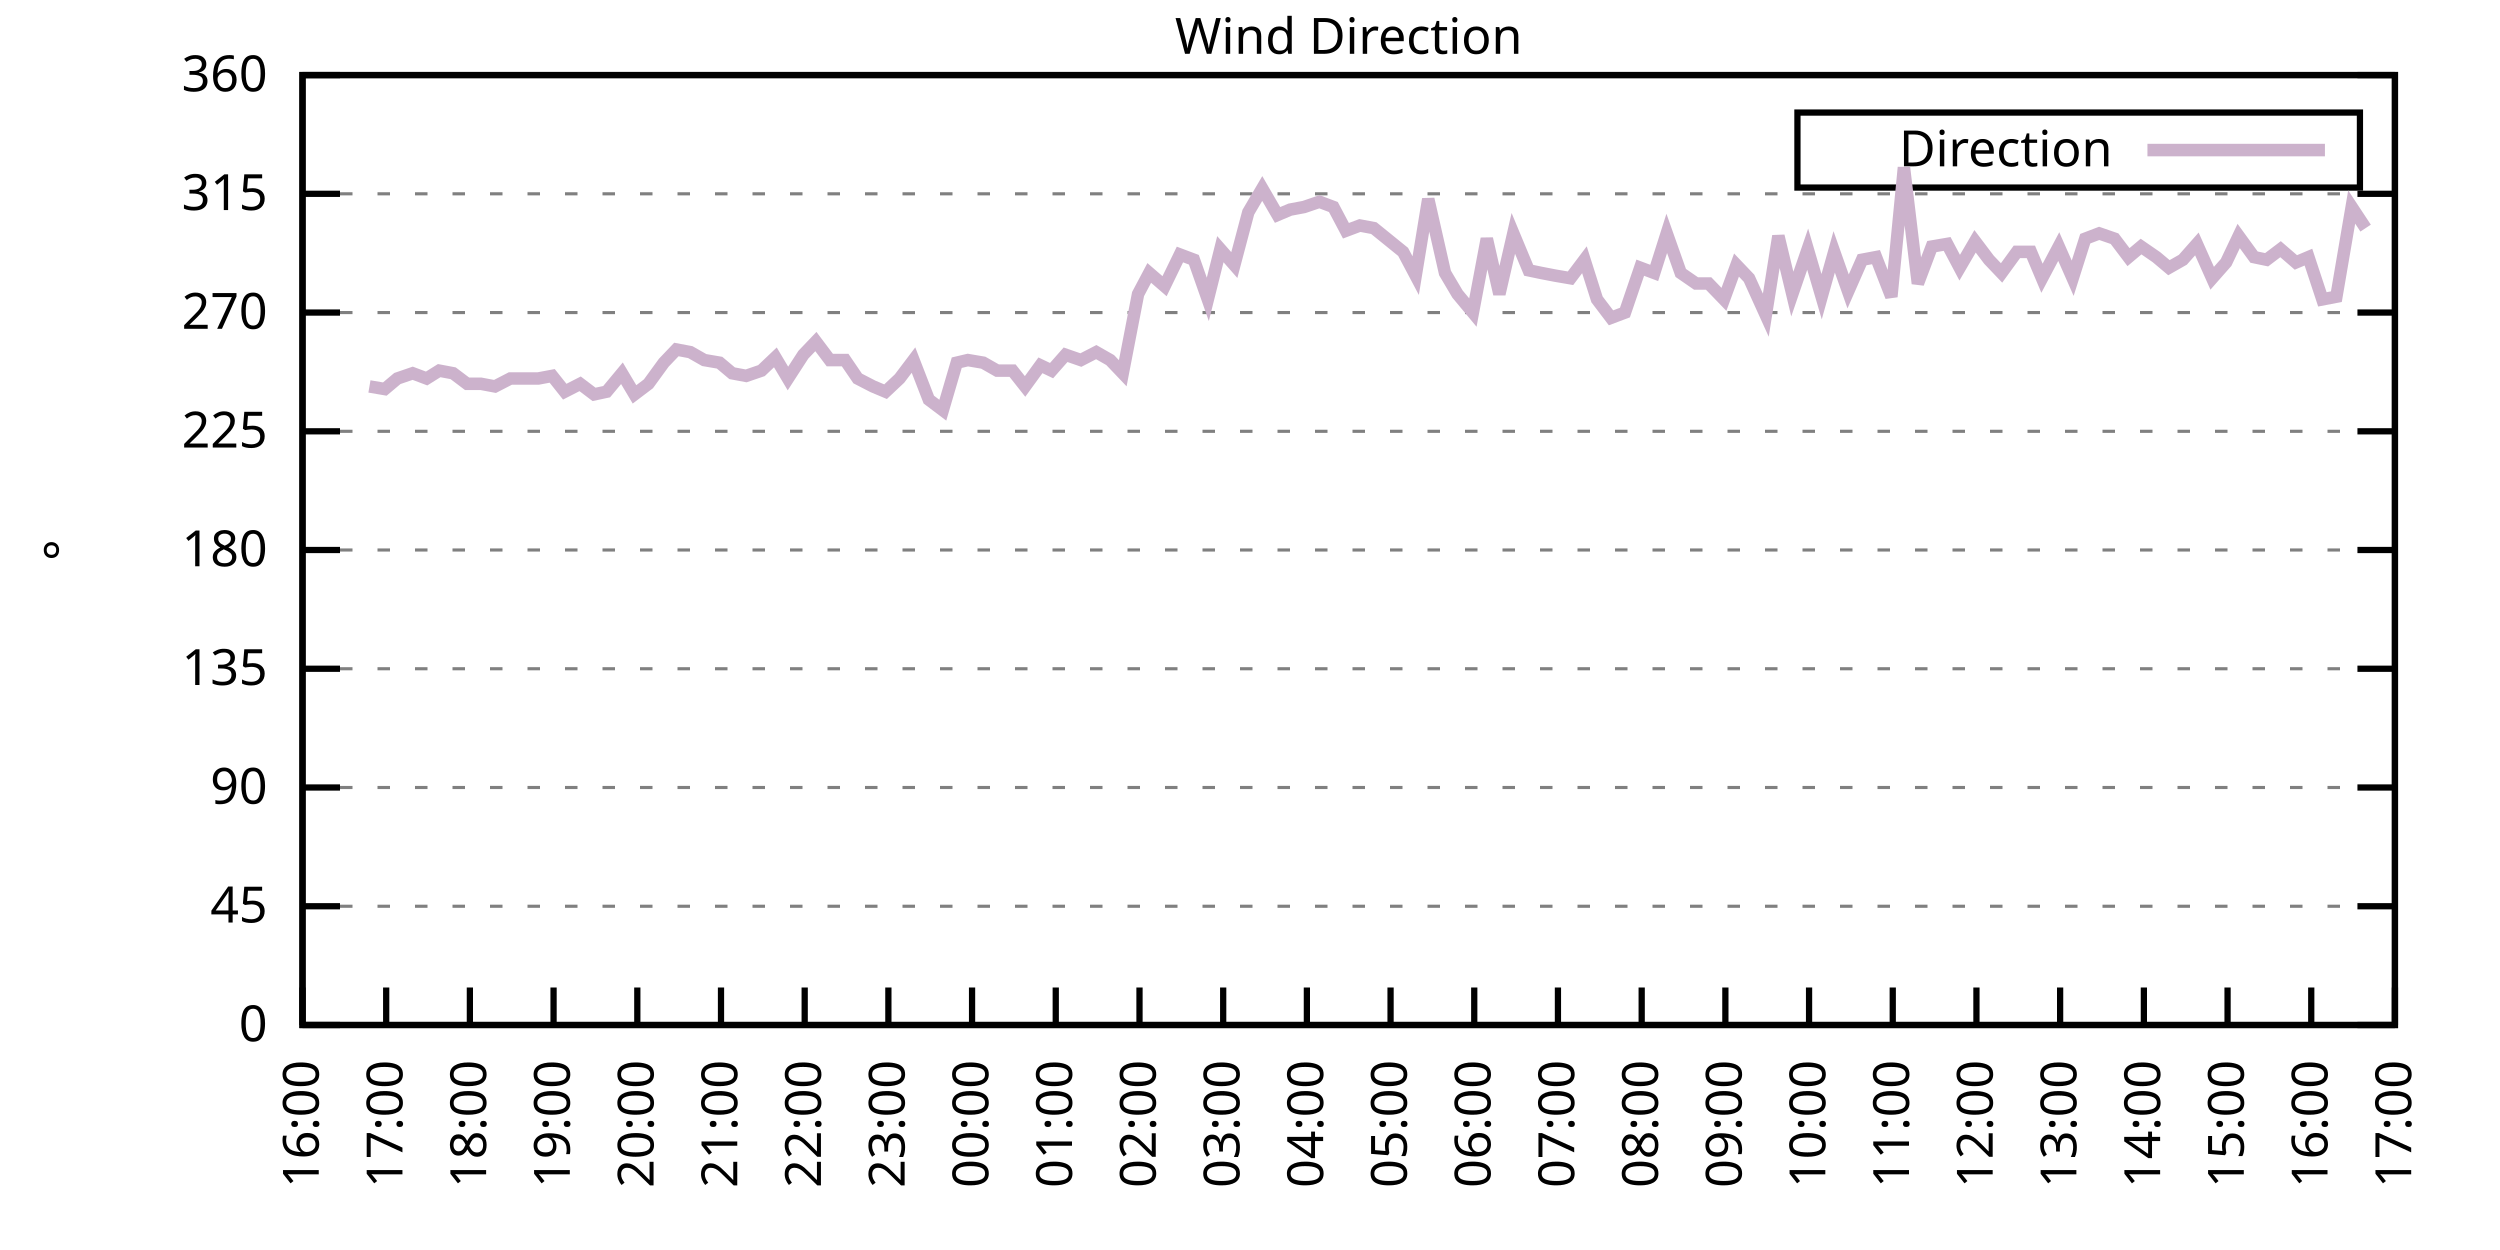
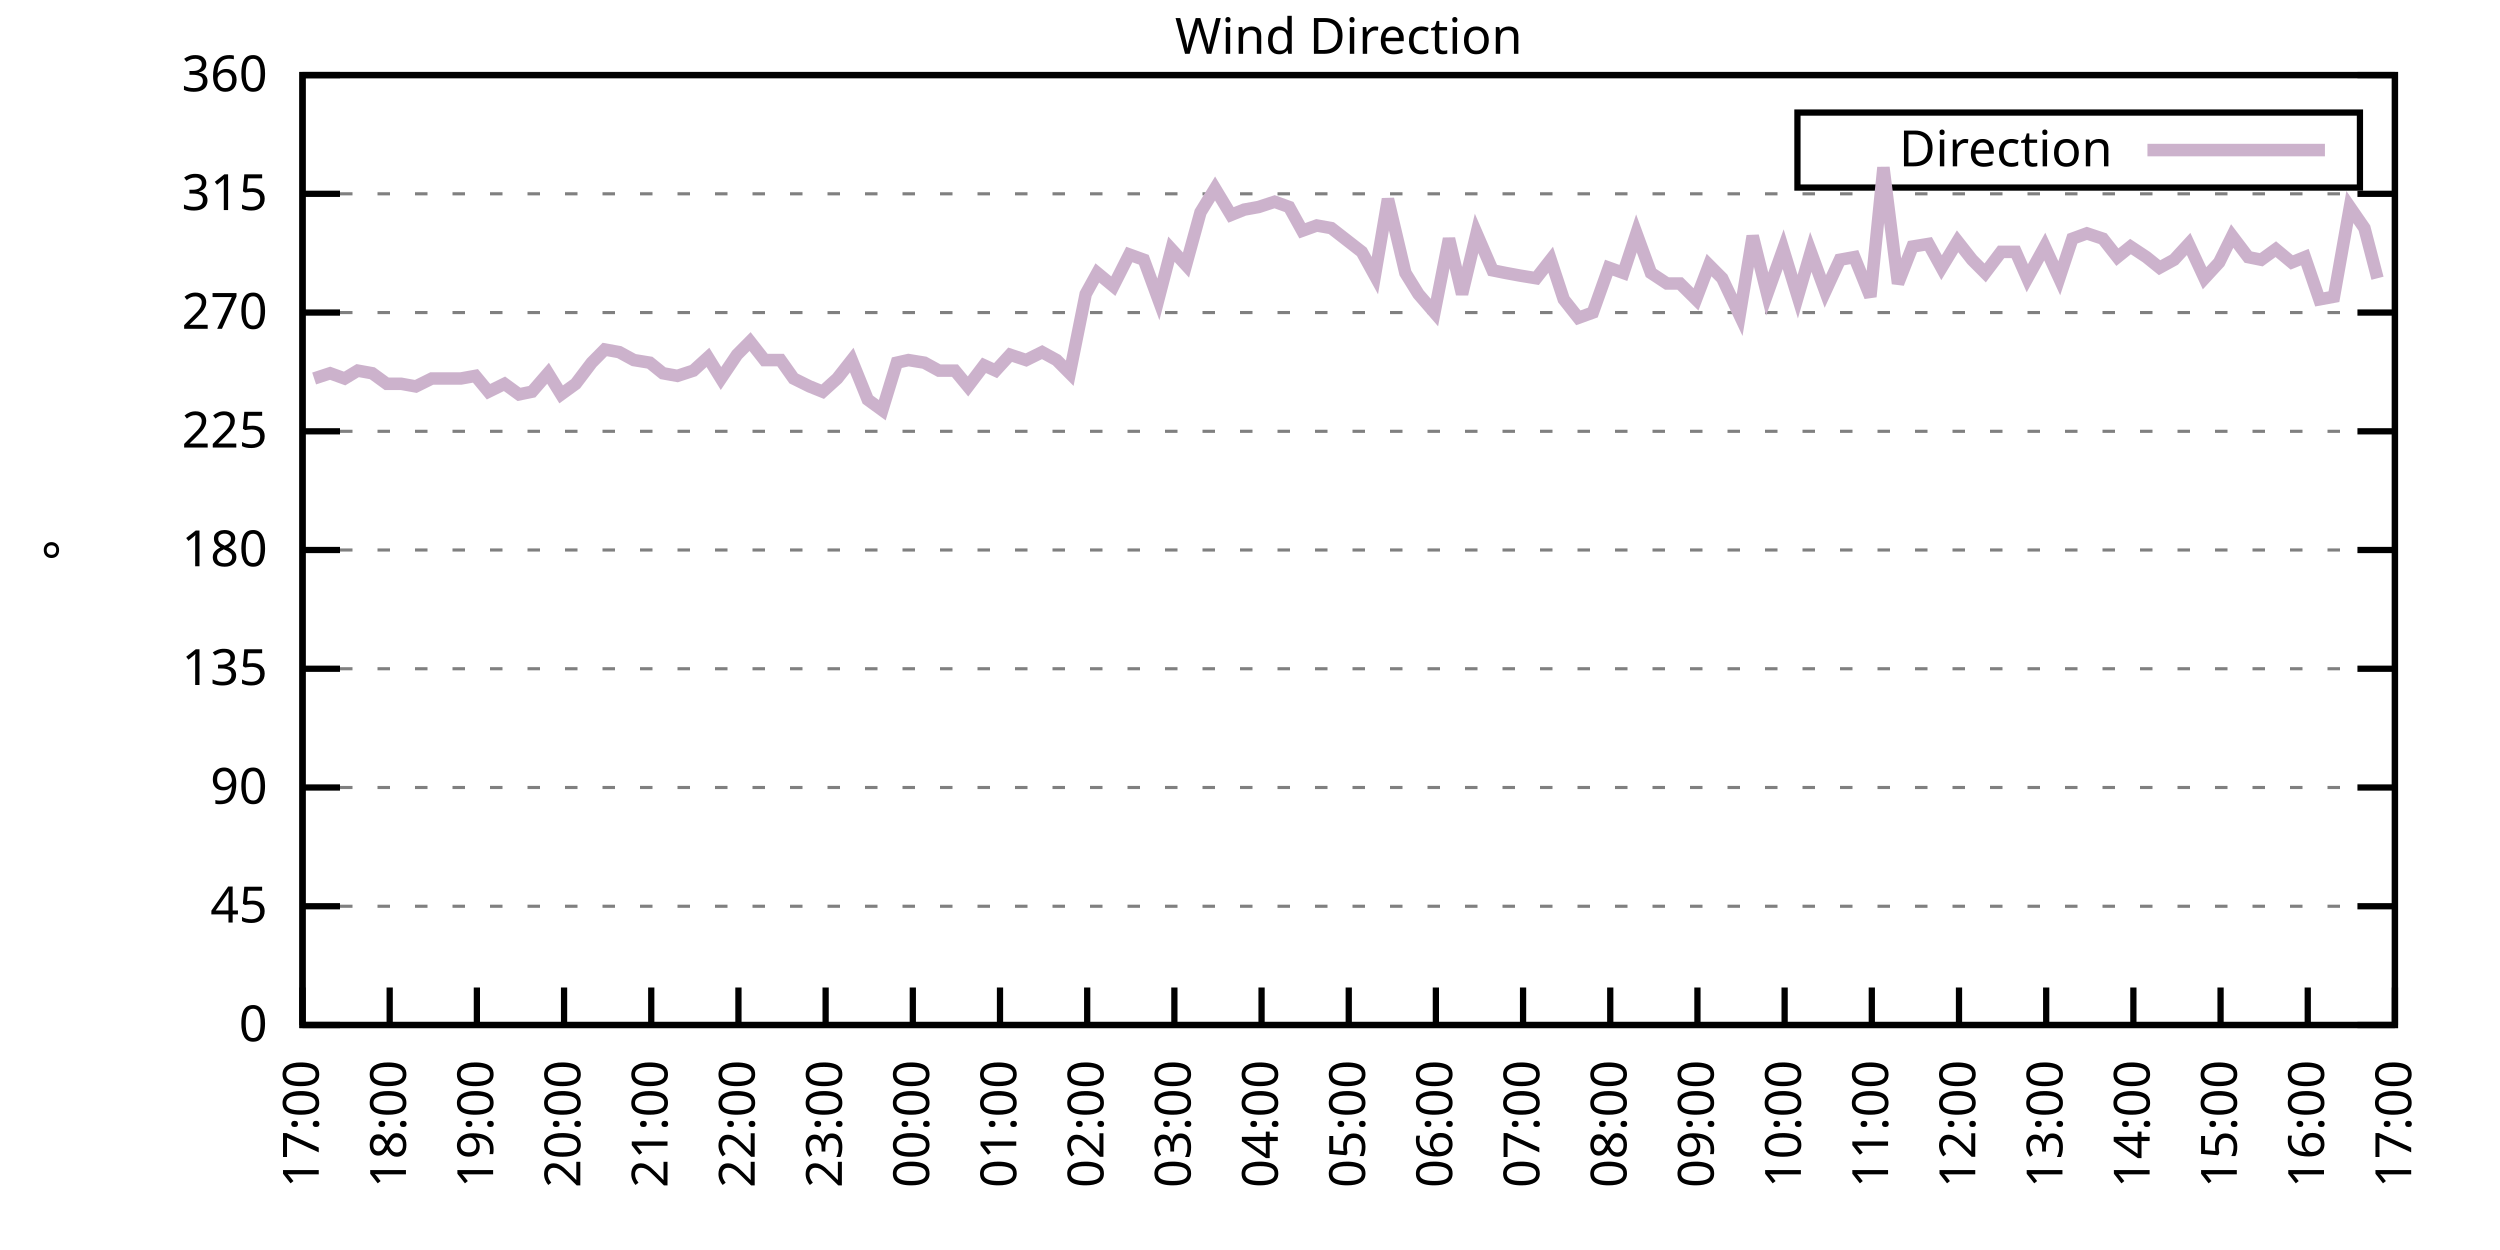
<svg xmlns="http://www.w3.org/2000/svg" xmlns:xlink="http://www.w3.org/1999/xlink" width="400" height="200" viewBox="0 0 400 200">
  <g id="gnuplot_canvas">
    <rect x="0" y="0" width="400" height="200" fill="none" />
    <defs>
      <circle id="gpDot" r="0.5" stroke-width="0.5" stroke="currentColor" />
      <path id="gpPt0" stroke-width="0.333" stroke="currentColor" d="M-1,0 h2 M0,-1 v2" />
      <path id="gpPt1" stroke-width="0.333" stroke="currentColor" d="M-1,-1 L1,1 M1,-1 L-1,1" />
      <path id="gpPt2" stroke-width="0.333" stroke="currentColor" d="M-1,0 L1,0 M0,-1 L0,1 M-1,-1 L1,1 M-1,1 L1,-1" />
      <rect id="gpPt3" stroke-width="0.333" stroke="currentColor" x="-1" y="-1" width="2" height="2" />
      <rect id="gpPt4" stroke-width="0.333" stroke="currentColor" fill="currentColor" x="-1" y="-1" width="2" height="2" />
      <circle id="gpPt5" stroke-width="0.333" stroke="currentColor" cx="0" cy="0" r="1" />
      <use xlink:href="#gpPt5" id="gpPt6" fill="currentColor" stroke="none" />
      <path id="gpPt7" stroke-width="0.333" stroke="currentColor" d="M0,-1.33 L-1.33,0.67 L1.33,0.67 z" />
      <use xlink:href="#gpPt7" id="gpPt8" fill="currentColor" stroke="none" />
      <use xlink:href="#gpPt7" id="gpPt9" stroke="currentColor" transform="rotate(180)" />
      <use xlink:href="#gpPt9" id="gpPt10" fill="currentColor" stroke="none" />
      <use xlink:href="#gpPt3" id="gpPt11" stroke="currentColor" transform="rotate(45)" />
      <use xlink:href="#gpPt11" id="gpPt12" fill="currentColor" stroke="none" />
      <path id="gpPt13" stroke-width="0.333" stroke="currentColor" d="M0,1.330 L1.265,0.411 L0.782,-1.067 L-0.782,-1.076 L-1.265,0.411 z" />
      <use xlink:href="#gpPt13" id="gpPt14" fill="currentColor" stroke="none" />
      <filter id="textbox" filterUnits="objectBoundingBox" x="0" y="0" height="1" width="1">
        <feFlood flood-color="white" flood-opacity="1" result="bgnd" />
        <feComposite in="SourceGraphic" in2="bgnd" operator="atop" />
      </filter>
      <filter id="greybox" filterUnits="objectBoundingBox" x="0" y="0" height="1" width="1">
        <feFlood flood-color="lightgrey" flood-opacity="1" result="grey" />
        <feComposite in="SourceGraphic" in2="grey" operator="atop" />
      </filter>
    </defs>
    <g fill="none" color="white" stroke="currentColor" stroke-width="1.00" stroke-linecap="butt" stroke-linejoin="miter">
</g>
    <g fill="none" color="black" stroke="currentColor" stroke-width="1.00" stroke-linecap="butt" stroke-linejoin="miter">
      <g stroke="none" shape-rendering="crispEdges">
        <polygon fill="rgb(255, 255, 255)" points="48.40,164.00 383.18,164.00 383.18,12.02 48.40,12.02 " />
      </g>
    </g>
    <g fill="none" color="black" stroke="currentColor" stroke-width="1.00" stroke-linecap="butt" stroke-linejoin="miter">
</g>
    <g fill="none" color="black" stroke="black" stroke-width="0.50" stroke-linecap="butt" stroke-linejoin="miter">
</g>
    <g fill="none" color="gray" stroke="currentColor" stroke-width="0.50" stroke-linecap="butt" stroke-linejoin="miter">
      <path stroke="gray" stroke-dasharray="2,4" class="gridline" d="M48.40,164.00 L383.19,164.00  " />
    </g>
    <g fill="none" color="gray" stroke="gray" stroke-width="1.00" stroke-linecap="butt" stroke-linejoin="miter">
</g>
    <g fill="none" color="black" stroke="currentColor" stroke-width="1.00" stroke-linecap="butt" stroke-linejoin="miter">
      <path stroke="black" d="M48.40,164.00 L54.40,164.00 M383.19,164.00 L377.19,164.00  " />
      <g transform="translate(42.80,166.60)" stroke="none" fill="black" font-family="Sans" font-size="8.00" text-anchor="end">
        <text>
          <tspan font-family="Sans"> 0</tspan>
        </text>
      </g>
    </g>
    <g fill="none" color="black" stroke="currentColor" stroke-width="1.00" stroke-linecap="butt" stroke-linejoin="miter">
</g>
    <g fill="none" color="black" stroke="black" stroke-width="0.50" stroke-linecap="butt" stroke-linejoin="miter">
</g>
    <g fill="none" color="gray" stroke="currentColor" stroke-width="0.50" stroke-linecap="butt" stroke-linejoin="miter">
      <path stroke="gray" stroke-dasharray="2,4" class="gridline" d="M48.40,145.00 L383.19,145.00  " />
    </g>
    <g fill="none" color="gray" stroke="gray" stroke-width="1.00" stroke-linecap="butt" stroke-linejoin="miter">
</g>
    <g fill="none" color="black" stroke="currentColor" stroke-width="1.00" stroke-linecap="butt" stroke-linejoin="miter">
      <path stroke="black" d="M48.40,145.00 L54.40,145.00 M383.19,145.00 L377.19,145.00  " />
      <g transform="translate(42.80,147.60)" stroke="none" fill="black" font-family="Sans" font-size="8.00" text-anchor="end">
        <text>
          <tspan font-family="Sans"> 45</tspan>
        </text>
      </g>
    </g>
    <g fill="none" color="black" stroke="currentColor" stroke-width="1.00" stroke-linecap="butt" stroke-linejoin="miter">
</g>
    <g fill="none" color="black" stroke="black" stroke-width="0.50" stroke-linecap="butt" stroke-linejoin="miter">
</g>
    <g fill="none" color="gray" stroke="currentColor" stroke-width="0.50" stroke-linecap="butt" stroke-linejoin="miter">
      <path stroke="gray" stroke-dasharray="2,4" class="gridline" d="M48.40,126.00 L383.19,126.00  " />
    </g>
    <g fill="none" color="gray" stroke="gray" stroke-width="1.00" stroke-linecap="butt" stroke-linejoin="miter">
</g>
    <g fill="none" color="black" stroke="currentColor" stroke-width="1.00" stroke-linecap="butt" stroke-linejoin="miter">
      <path stroke="black" d="M48.40,126.00 L54.40,126.00 M383.19,126.00 L377.19,126.00  " />
      <g transform="translate(42.80,128.60)" stroke="none" fill="black" font-family="Sans" font-size="8.00" text-anchor="end">
        <text>
          <tspan font-family="Sans"> 90</tspan>
        </text>
      </g>
    </g>
    <g fill="none" color="black" stroke="currentColor" stroke-width="1.00" stroke-linecap="butt" stroke-linejoin="miter">
</g>
    <g fill="none" color="black" stroke="black" stroke-width="0.50" stroke-linecap="butt" stroke-linejoin="miter">
</g>
    <g fill="none" color="gray" stroke="currentColor" stroke-width="0.50" stroke-linecap="butt" stroke-linejoin="miter">
      <path stroke="gray" stroke-dasharray="2,4" class="gridline" d="M48.40,107.00 L383.19,107.00  " />
    </g>
    <g fill="none" color="gray" stroke="gray" stroke-width="1.00" stroke-linecap="butt" stroke-linejoin="miter">
</g>
    <g fill="none" color="black" stroke="currentColor" stroke-width="1.00" stroke-linecap="butt" stroke-linejoin="miter">
      <path stroke="black" d="M48.40,107.00 L54.40,107.00 M383.19,107.00 L377.19,107.00  " />
      <g transform="translate(42.80,109.60)" stroke="none" fill="black" font-family="Sans" font-size="8.00" text-anchor="end">
        <text>
          <tspan font-family="Sans"> 135</tspan>
        </text>
      </g>
    </g>
    <g fill="none" color="black" stroke="currentColor" stroke-width="1.00" stroke-linecap="butt" stroke-linejoin="miter">
</g>
    <g fill="none" color="black" stroke="black" stroke-width="0.50" stroke-linecap="butt" stroke-linejoin="miter">
</g>
    <g fill="none" color="gray" stroke="currentColor" stroke-width="0.50" stroke-linecap="butt" stroke-linejoin="miter">
      <path stroke="gray" stroke-dasharray="2,4" class="gridline" d="M48.40,88.00 L383.19,88.00  " />
    </g>
    <g fill="none" color="gray" stroke="gray" stroke-width="1.00" stroke-linecap="butt" stroke-linejoin="miter">
</g>
    <g fill="none" color="black" stroke="currentColor" stroke-width="1.00" stroke-linecap="butt" stroke-linejoin="miter">
      <path stroke="black" d="M48.40,88.00 L54.40,88.00 M383.19,88.00 L377.19,88.00  " />
      <g transform="translate(42.80,90.60)" stroke="none" fill="black" font-family="Sans" font-size="8.00" text-anchor="end">
        <text>
          <tspan font-family="Sans"> 180</tspan>
        </text>
      </g>
    </g>
    <g fill="none" color="black" stroke="currentColor" stroke-width="1.00" stroke-linecap="butt" stroke-linejoin="miter">
</g>
    <g fill="none" color="black" stroke="black" stroke-width="0.50" stroke-linecap="butt" stroke-linejoin="miter">
</g>
    <g fill="none" color="gray" stroke="currentColor" stroke-width="0.50" stroke-linecap="butt" stroke-linejoin="miter">
      <path stroke="gray" stroke-dasharray="2,4" class="gridline" d="M48.40,69.01 L383.19,69.01  " />
    </g>
    <g fill="none" color="gray" stroke="gray" stroke-width="1.00" stroke-linecap="butt" stroke-linejoin="miter">
</g>
    <g fill="none" color="black" stroke="currentColor" stroke-width="1.00" stroke-linecap="butt" stroke-linejoin="miter">
      <path stroke="black" d="M48.40,69.01 L54.40,69.01 M383.19,69.01 L377.19,69.01  " />
      <g transform="translate(42.80,71.61)" stroke="none" fill="black" font-family="Sans" font-size="8.00" text-anchor="end">
        <text>
          <tspan font-family="Sans"> 225</tspan>
        </text>
      </g>
    </g>
    <g fill="none" color="black" stroke="currentColor" stroke-width="1.00" stroke-linecap="butt" stroke-linejoin="miter">
</g>
    <g fill="none" color="black" stroke="black" stroke-width="0.50" stroke-linecap="butt" stroke-linejoin="miter">
</g>
    <g fill="none" color="gray" stroke="currentColor" stroke-width="0.50" stroke-linecap="butt" stroke-linejoin="miter">
      <path stroke="gray" stroke-dasharray="2,4" class="gridline" d="M48.40,50.01 L383.19,50.01  " />
    </g>
    <g fill="none" color="gray" stroke="gray" stroke-width="1.00" stroke-linecap="butt" stroke-linejoin="miter">
</g>
    <g fill="none" color="black" stroke="currentColor" stroke-width="1.00" stroke-linecap="butt" stroke-linejoin="miter">
      <path stroke="black" d="M48.40,50.01 L54.40,50.01 M383.19,50.01 L377.19,50.01  " />
      <g transform="translate(42.80,52.61)" stroke="none" fill="black" font-family="Sans" font-size="8.00" text-anchor="end">
        <text>
          <tspan font-family="Sans"> 270</tspan>
        </text>
      </g>
    </g>
    <g fill="none" color="black" stroke="currentColor" stroke-width="1.00" stroke-linecap="butt" stroke-linejoin="miter">
</g>
    <g fill="none" color="black" stroke="black" stroke-width="0.50" stroke-linecap="butt" stroke-linejoin="miter">
</g>
    <g fill="none" color="gray" stroke="currentColor" stroke-width="0.50" stroke-linecap="butt" stroke-linejoin="miter">
      <path stroke="gray" stroke-dasharray="2,4" class="gridline" d="M48.40,31.01 L383.19,31.01  " />
    </g>
    <g fill="none" color="gray" stroke="gray" stroke-width="1.00" stroke-linecap="butt" stroke-linejoin="miter">
</g>
    <g fill="none" color="black" stroke="currentColor" stroke-width="1.00" stroke-linecap="butt" stroke-linejoin="miter">
      <path stroke="black" d="M48.40,31.01 L54.40,31.01 M383.19,31.01 L377.19,31.01  " />
      <g transform="translate(42.80,33.61)" stroke="none" fill="black" font-family="Sans" font-size="8.00" text-anchor="end">
        <text>
          <tspan font-family="Sans"> 315</tspan>
        </text>
      </g>
    </g>
    <g fill="none" color="black" stroke="currentColor" stroke-width="1.00" stroke-linecap="butt" stroke-linejoin="miter">
</g>
    <g fill="none" color="black" stroke="black" stroke-width="0.50" stroke-linecap="butt" stroke-linejoin="miter">
</g>
    <g fill="none" color="gray" stroke="currentColor" stroke-width="0.50" stroke-linecap="butt" stroke-linejoin="miter">
      <path stroke="gray" stroke-dasharray="2,4" class="gridline" d="M48.40,12.01 L383.19,12.01  " />
    </g>
    <g fill="none" color="gray" stroke="gray" stroke-width="1.00" stroke-linecap="butt" stroke-linejoin="miter">
</g>
    <g fill="none" color="black" stroke="currentColor" stroke-width="1.00" stroke-linecap="butt" stroke-linejoin="miter">
      <path stroke="black" d="M48.40,12.01 L54.40,12.01 M383.19,12.01 L377.19,12.01  " />
      <g transform="translate(42.80,14.61)" stroke="none" fill="black" font-family="Sans" font-size="8.00" text-anchor="end">
        <text>
          <tspan font-family="Sans"> 360</tspan>
        </text>
      </g>
    </g>
    <g fill="none" color="black" stroke="currentColor" stroke-width="1.00" stroke-linecap="butt" stroke-linejoin="miter">
      <path stroke="black" d="M48.40,164.00 L48.40,158.00  " />
      <g transform="translate(51.00,169.60) rotate(270.00)" stroke="none" fill="black" font-family="Sans" font-size="8.00" text-anchor="end">
        <text>
-           <tspan font-family="Sans">16:00</tspan>
-         </text>
-       </g>
-     </g>
-     <g fill="none" color="black" stroke="currentColor" stroke-width="1.00" stroke-linecap="butt" stroke-linejoin="miter">
-       <path stroke="black" d="M61.79,164.00 L61.79,158.00  " />
-       <g transform="translate(64.39,169.60) rotate(270.00)" stroke="none" fill="black" font-family="Sans" font-size="8.00" text-anchor="end">
-         <text>
          <tspan font-family="Sans">17:00</tspan>
        </text>
      </g>
    </g>
    <g fill="none" color="black" stroke="currentColor" stroke-width="1.00" stroke-linecap="butt" stroke-linejoin="miter">
-       <path stroke="black" d="M75.18,164.00 L75.18,158.00  " />
-       <g transform="translate(77.78,169.60) rotate(270.00)" stroke="none" fill="black" font-family="Sans" font-size="8.00" text-anchor="end">
+       <path stroke="black" d="M62.35,164.00 L62.35,158.00  " />
+       <g transform="translate(64.95,169.60) rotate(270.00)" stroke="none" fill="black" font-family="Sans" font-size="8.00" text-anchor="end">
        <text>
          <tspan font-family="Sans">18:00</tspan>
        </text>
      </g>
    </g>
    <g fill="none" color="black" stroke="currentColor" stroke-width="1.00" stroke-linecap="butt" stroke-linejoin="miter">
-       <path stroke="black" d="M88.57,164.00 L88.57,158.00  " />
-       <g transform="translate(91.17,169.60) rotate(270.00)" stroke="none" fill="black" font-family="Sans" font-size="8.00" text-anchor="end">
+       <path stroke="black" d="M76.30,164.00 L76.30,158.00  " />
+       <g transform="translate(78.90,169.60) rotate(270.00)" stroke="none" fill="black" font-family="Sans" font-size="8.00" text-anchor="end">
        <text>
          <tspan font-family="Sans">19:00</tspan>
        </text>
      </g>
    </g>
    <g fill="none" color="black" stroke="currentColor" stroke-width="1.00" stroke-linecap="butt" stroke-linejoin="miter">
-       <path stroke="black" d="M101.97,164.00 L101.97,158.00  " />
-       <g transform="translate(104.57,169.60) rotate(270.00)" stroke="none" fill="black" font-family="Sans" font-size="8.00" text-anchor="end">
+       <path stroke="black" d="M90.25,164.00 L90.25,158.00  " />
+       <g transform="translate(92.85,169.60) rotate(270.00)" stroke="none" fill="black" font-family="Sans" font-size="8.00" text-anchor="end">
        <text>
          <tspan font-family="Sans">20:00</tspan>
        </text>
      </g>
    </g>
    <g fill="none" color="black" stroke="currentColor" stroke-width="1.00" stroke-linecap="butt" stroke-linejoin="miter">
-       <path stroke="black" d="M115.36,164.00 L115.36,158.00  " />
-       <g transform="translate(117.96,169.60) rotate(270.00)" stroke="none" fill="black" font-family="Sans" font-size="8.00" text-anchor="end">
+       <path stroke="black" d="M104.20,164.00 L104.20,158.00  " />
+       <g transform="translate(106.80,169.60) rotate(270.00)" stroke="none" fill="black" font-family="Sans" font-size="8.00" text-anchor="end">
        <text>
          <tspan font-family="Sans">21:00</tspan>
        </text>
      </g>
    </g>
    <g fill="none" color="black" stroke="currentColor" stroke-width="1.00" stroke-linecap="butt" stroke-linejoin="miter">
-       <path stroke="black" d="M128.75,164.00 L128.75,158.00  " />
-       <g transform="translate(131.35,169.60) rotate(270.00)" stroke="none" fill="black" font-family="Sans" font-size="8.00" text-anchor="end">
+       <path stroke="black" d="M118.15,164.00 L118.15,158.00  " />
+       <g transform="translate(120.75,169.60) rotate(270.00)" stroke="none" fill="black" font-family="Sans" font-size="8.00" text-anchor="end">
        <text>
          <tspan font-family="Sans">22:00</tspan>
        </text>
      </g>
    </g>
    <g fill="none" color="black" stroke="currentColor" stroke-width="1.00" stroke-linecap="butt" stroke-linejoin="miter">
-       <path stroke="black" d="M142.14,164.00 L142.14,158.00  " />
-       <g transform="translate(144.74,169.60) rotate(270.00)" stroke="none" fill="black" font-family="Sans" font-size="8.00" text-anchor="end">
+       <path stroke="black" d="M132.10,164.00 L132.10,158.00  " />
+       <g transform="translate(134.70,169.60) rotate(270.00)" stroke="none" fill="black" font-family="Sans" font-size="8.00" text-anchor="end">
        <text>
          <tspan font-family="Sans">23:00</tspan>
        </text>
      </g>
    </g>
    <g fill="none" color="black" stroke="currentColor" stroke-width="1.00" stroke-linecap="butt" stroke-linejoin="miter">
-       <path stroke="black" d="M155.53,164.00 L155.53,158.00  " />
-       <g transform="translate(158.13,169.60) rotate(270.00)" stroke="none" fill="black" font-family="Sans" font-size="8.00" text-anchor="end">
+       <path stroke="black" d="M146.05,164.00 L146.05,158.00  " />
+       <g transform="translate(148.65,169.60) rotate(270.00)" stroke="none" fill="black" font-family="Sans" font-size="8.00" text-anchor="end">
        <text>
          <tspan font-family="Sans">00:00</tspan>
        </text>
      </g>
    </g>
    <g fill="none" color="black" stroke="currentColor" stroke-width="1.00" stroke-linecap="butt" stroke-linejoin="miter">
-       <path stroke="black" d="M168.92,164.00 L168.92,158.00  " />
-       <g transform="translate(171.52,169.60) rotate(270.00)" stroke="none" fill="black" font-family="Sans" font-size="8.00" text-anchor="end">
+       <path stroke="black" d="M160.00,164.00 L160.00,158.00  " />
+       <g transform="translate(162.60,169.60) rotate(270.00)" stroke="none" fill="black" font-family="Sans" font-size="8.00" text-anchor="end">
        <text>
          <tspan font-family="Sans">01:00</tspan>
        </text>
      </g>
    </g>
    <g fill="none" color="black" stroke="currentColor" stroke-width="1.00" stroke-linecap="butt" stroke-linejoin="miter">
-       <path stroke="black" d="M182.32,164.00 L182.32,158.00  " />
-       <g transform="translate(184.92,169.60) rotate(270.00)" stroke="none" fill="black" font-family="Sans" font-size="8.00" text-anchor="end">
+       <path stroke="black" d="M173.95,164.00 L173.95,158.00  " />
+       <g transform="translate(176.55,169.60) rotate(270.00)" stroke="none" fill="black" font-family="Sans" font-size="8.00" text-anchor="end">
        <text>
          <tspan font-family="Sans">02:00</tspan>
        </text>
      </g>
    </g>
    <g fill="none" color="black" stroke="currentColor" stroke-width="1.00" stroke-linecap="butt" stroke-linejoin="miter">
-       <path stroke="black" d="M195.71,164.00 L195.71,158.00  " />
-       <g transform="translate(198.31,169.60) rotate(270.00)" stroke="none" fill="black" font-family="Sans" font-size="8.00" text-anchor="end">
+       <path stroke="black" d="M187.90,164.00 L187.90,158.00  " />
+       <g transform="translate(190.50,169.60) rotate(270.00)" stroke="none" fill="black" font-family="Sans" font-size="8.00" text-anchor="end">
        <text>
          <tspan font-family="Sans">03:00</tspan>
        </text>
      </g>
    </g>
    <g fill="none" color="black" stroke="currentColor" stroke-width="1.00" stroke-linecap="butt" stroke-linejoin="miter">
-       <path stroke="black" d="M209.10,164.00 L209.10,158.00  " />
-       <g transform="translate(211.70,169.60) rotate(270.00)" stroke="none" fill="black" font-family="Sans" font-size="8.00" text-anchor="end">
+       <path stroke="black" d="M201.85,164.00 L201.85,158.00  " />
+       <g transform="translate(204.45,169.60) rotate(270.00)" stroke="none" fill="black" font-family="Sans" font-size="8.00" text-anchor="end">
        <text>
          <tspan font-family="Sans">04:00</tspan>
        </text>
      </g>
    </g>
    <g fill="none" color="black" stroke="currentColor" stroke-width="1.00" stroke-linecap="butt" stroke-linejoin="miter">
-       <path stroke="black" d="M222.49,164.00 L222.49,158.00  " />
-       <g transform="translate(225.09,169.60) rotate(270.00)" stroke="none" fill="black" font-family="Sans" font-size="8.00" text-anchor="end">
+       <path stroke="black" d="M215.80,164.00 L215.80,158.00  " />
+       <g transform="translate(218.40,169.60) rotate(270.00)" stroke="none" fill="black" font-family="Sans" font-size="8.00" text-anchor="end">
        <text>
          <tspan font-family="Sans">05:00</tspan>
        </text>
      </g>
    </g>
    <g fill="none" color="black" stroke="currentColor" stroke-width="1.00" stroke-linecap="butt" stroke-linejoin="miter">
-       <path stroke="black" d="M235.88,164.00 L235.88,158.00  " />
-       <g transform="translate(238.48,169.60) rotate(270.00)" stroke="none" fill="black" font-family="Sans" font-size="8.00" text-anchor="end">
+       <path stroke="black" d="M229.74,164.00 L229.74,158.00  " />
+       <g transform="translate(232.34,169.60) rotate(270.00)" stroke="none" fill="black" font-family="Sans" font-size="8.00" text-anchor="end">
        <text>
          <tspan font-family="Sans">06:00</tspan>
        </text>
      </g>
    </g>
    <g fill="none" color="black" stroke="currentColor" stroke-width="1.00" stroke-linecap="butt" stroke-linejoin="miter">
-       <path stroke="black" d="M249.27,164.00 L249.27,158.00  " />
-       <g transform="translate(251.87,169.60) rotate(270.00)" stroke="none" fill="black" font-family="Sans" font-size="8.00" text-anchor="end">
+       <path stroke="black" d="M243.69,164.00 L243.69,158.00  " />
+       <g transform="translate(246.29,169.60) rotate(270.00)" stroke="none" fill="black" font-family="Sans" font-size="8.00" text-anchor="end">
        <text>
          <tspan font-family="Sans">07:00</tspan>
        </text>
      </g>
    </g>
    <g fill="none" color="black" stroke="currentColor" stroke-width="1.00" stroke-linecap="butt" stroke-linejoin="miter">
-       <path stroke="black" d="M262.67,164.00 L262.67,158.00  " />
-       <g transform="translate(265.27,169.60) rotate(270.00)" stroke="none" fill="black" font-family="Sans" font-size="8.00" text-anchor="end">
+       <path stroke="black" d="M257.64,164.00 L257.64,158.00  " />
+       <g transform="translate(260.24,169.60) rotate(270.00)" stroke="none" fill="black" font-family="Sans" font-size="8.00" text-anchor="end">
        <text>
          <tspan font-family="Sans">08:00</tspan>
        </text>
      </g>
    </g>
    <g fill="none" color="black" stroke="currentColor" stroke-width="1.00" stroke-linecap="butt" stroke-linejoin="miter">
-       <path stroke="black" d="M276.06,164.00 L276.06,158.00  " />
-       <g transform="translate(278.66,169.60) rotate(270.00)" stroke="none" fill="black" font-family="Sans" font-size="8.00" text-anchor="end">
+       <path stroke="black" d="M271.59,164.00 L271.59,158.00  " />
+       <g transform="translate(274.19,169.60) rotate(270.00)" stroke="none" fill="black" font-family="Sans" font-size="8.00" text-anchor="end">
        <text>
          <tspan font-family="Sans">09:00</tspan>
        </text>
      </g>
    </g>
    <g fill="none" color="black" stroke="currentColor" stroke-width="1.00" stroke-linecap="butt" stroke-linejoin="miter">
-       <path stroke="black" d="M289.45,164.00 L289.45,158.00  " />
-       <g transform="translate(292.05,169.60) rotate(270.00)" stroke="none" fill="black" font-family="Sans" font-size="8.00" text-anchor="end">
+       <path stroke="black" d="M285.54,164.00 L285.54,158.00  " />
+       <g transform="translate(288.14,169.60) rotate(270.00)" stroke="none" fill="black" font-family="Sans" font-size="8.00" text-anchor="end">
        <text>
          <tspan font-family="Sans">10:00</tspan>
        </text>
      </g>
    </g>
    <g fill="none" color="black" stroke="currentColor" stroke-width="1.00" stroke-linecap="butt" stroke-linejoin="miter">
-       <path stroke="black" d="M302.84,164.00 L302.84,158.00  " />
-       <g transform="translate(305.44,169.60) rotate(270.00)" stroke="none" fill="black" font-family="Sans" font-size="8.00" text-anchor="end">
+       <path stroke="black" d="M299.49,164.00 L299.49,158.00  " />
+       <g transform="translate(302.09,169.60) rotate(270.00)" stroke="none" fill="black" font-family="Sans" font-size="8.00" text-anchor="end">
        <text>
          <tspan font-family="Sans">11:00</tspan>
        </text>
      </g>
    </g>
    <g fill="none" color="black" stroke="currentColor" stroke-width="1.00" stroke-linecap="butt" stroke-linejoin="miter">
-       <path stroke="black" d="M316.23,164.00 L316.23,158.00  " />
-       <g transform="translate(318.83,169.60) rotate(270.00)" stroke="none" fill="black" font-family="Sans" font-size="8.00" text-anchor="end">
+       <path stroke="black" d="M313.44,164.00 L313.44,158.00  " />
+       <g transform="translate(316.04,169.60) rotate(270.00)" stroke="none" fill="black" font-family="Sans" font-size="8.00" text-anchor="end">
        <text>
          <tspan font-family="Sans">12:00</tspan>
        </text>
      </g>
    </g>
    <g fill="none" color="black" stroke="currentColor" stroke-width="1.00" stroke-linecap="butt" stroke-linejoin="miter">
-       <path stroke="black" d="M329.62,164.00 L329.62,158.00  " />
-       <g transform="translate(332.22,169.60) rotate(270.00)" stroke="none" fill="black" font-family="Sans" font-size="8.00" text-anchor="end">
+       <path stroke="black" d="M327.39,164.00 L327.39,158.00  " />
+       <g transform="translate(329.99,169.60) rotate(270.00)" stroke="none" fill="black" font-family="Sans" font-size="8.00" text-anchor="end">
        <text>
          <tspan font-family="Sans">13:00</tspan>
        </text>
      </g>
    </g>
    <g fill="none" color="black" stroke="currentColor" stroke-width="1.00" stroke-linecap="butt" stroke-linejoin="miter">
-       <path stroke="black" d="M343.02,164.00 L343.02,158.00  " />
-       <g transform="translate(345.62,169.60) rotate(270.00)" stroke="none" fill="black" font-family="Sans" font-size="8.00" text-anchor="end">
+       <path stroke="black" d="M341.34,164.00 L341.34,158.00  " />
+       <g transform="translate(343.94,169.60) rotate(270.00)" stroke="none" fill="black" font-family="Sans" font-size="8.00" text-anchor="end">
        <text>
          <tspan font-family="Sans">14:00</tspan>
        </text>
      </g>
    </g>
    <g fill="none" color="black" stroke="currentColor" stroke-width="1.00" stroke-linecap="butt" stroke-linejoin="miter">
-       <path stroke="black" d="M356.41,164.00 L356.41,158.00  " />
-       <g transform="translate(359.01,169.60) rotate(270.00)" stroke="none" fill="black" font-family="Sans" font-size="8.00" text-anchor="end">
+       <path stroke="black" d="M355.29,164.00 L355.29,158.00  " />
+       <g transform="translate(357.89,169.60) rotate(270.00)" stroke="none" fill="black" font-family="Sans" font-size="8.00" text-anchor="end">
        <text>
          <tspan font-family="Sans">15:00</tspan>
        </text>
      </g>
    </g>
    <g fill="none" color="black" stroke="currentColor" stroke-width="1.00" stroke-linecap="butt" stroke-linejoin="miter">
-       <path stroke="black" d="M369.80,164.00 L369.80,158.00  " />
-       <g transform="translate(372.40,169.60) rotate(270.00)" stroke="none" fill="black" font-family="Sans" font-size="8.00" text-anchor="end">
+       <path stroke="black" d="M369.24,164.00 L369.24,158.00  " />
+       <g transform="translate(371.84,169.60) rotate(270.00)" stroke="none" fill="black" font-family="Sans" font-size="8.00" text-anchor="end">
        <text>
          <tspan font-family="Sans">16:00</tspan>
        </text>
      </g>
    </g>
    <g fill="none" color="black" stroke="currentColor" stroke-width="1.00" stroke-linecap="butt" stroke-linejoin="miter">
      <path stroke="black" d="M383.19,164.00 L383.19,158.00  " />
      <g transform="translate(385.79,169.60) rotate(270.00)" stroke="none" fill="black" font-family="Sans" font-size="8.00" text-anchor="end">
        <text>
          <tspan font-family="Sans">17:00</tspan>
        </text>
      </g>
    </g>
    <g fill="none" color="black" stroke="currentColor" stroke-width="1.00" stroke-linecap="butt" stroke-linejoin="miter">
</g>
    <g fill="none" color="black" stroke="currentColor" stroke-width="1.00" stroke-linecap="butt" stroke-linejoin="miter">
      <path stroke="black" d="M48.40,12.01 L48.40,164.00 L383.19,164.00 L383.19,12.01 L48.40,12.01 Z  " />
    </g>
    <g fill="none" color="black" stroke="currentColor" stroke-width="1.00" stroke-linecap="butt" stroke-linejoin="miter">
</g>
    <g fill="none" color="black" stroke="currentColor" stroke-width="1.00" stroke-linecap="butt" stroke-linejoin="miter">
      <path stroke="black" d="M287.59,30.01 L287.59,18.01 L377.59,18.01 L377.59,30.01 L287.59,30.01 Z  " />
    </g>
    <g id="Wind_direction_plot_1">
      <g fill="none" color="white" stroke="black" stroke-width="2.00" stroke-linecap="butt" stroke-linejoin="miter">
</g>
      <g fill="none" color="black" stroke="currentColor" stroke-width="2.00" stroke-linecap="butt" stroke-linejoin="miter">
        <g transform="translate(337.99,26.61)" stroke="none" fill="black" font-family="Sans" font-size="8.00" text-anchor="end">
          <text>
            <tspan font-family="Sans">Direction</tspan>
          </text>
        </g>
      </g>
      <g fill="none" color="black" stroke="currentColor" stroke-width="2.00" stroke-linecap="butt" stroke-linejoin="miter">
-         <path stroke="rgb(204, 178, 204)" d="M343.59,24.01 L371.99,24.01 M59.11,61.83 L61.57,62.25 L63.58,60.56 L66.03,59.72 L68.26,60.56 L70.27,59.30   L72.50,59.72 L74.74,61.41 L76.97,61.41 L79.20,61.83 L81.66,60.56 L83.66,60.56 L86.12,60.56 L88.35,60.14   L90.36,62.67 L92.82,61.41 L95.05,63.10 L97.06,62.67 L99.51,59.72 L101.52,63.10 L103.75,61.41 L106.21,58.03   L108.22,55.92 L110.45,56.34 L112.68,57.61 L115.13,58.03 L117.14,59.72 L119.38,60.14 L121.83,59.30 L124.06,57.18   L126.07,60.56 L128.53,56.76 L130.54,54.65 L132.77,57.61 L135.22,57.61 L137.23,60.56 L139.69,61.83 L141.69,62.67   L143.93,60.56 L146.16,57.61 L148.61,63.94 L150.85,65.63 L153.08,58.03 L154.86,57.61 L157.32,58.03 L159.55,59.30   L162.01,59.30 L164.01,61.83 L166.47,58.45 L168.25,59.30 L170.49,56.76 L172.94,57.61 L175.40,56.34 L177.63,57.61   L179.64,59.72 L182.09,47.05 L183.88,43.67 L186.33,45.79 L188.79,40.72 L191.02,41.56 L193.25,47.90 L195.26,39.87   L197.49,42.41 L199.73,33.96 L201.96,30.16 L204.41,34.39 L206.42,33.54 L208.65,33.12 L211.11,32.28 L213.34,33.12   L215.35,36.92 L217.58,36.08 L219.81,36.50 L224.50,40.30 L226.51,44.10 L228.52,31.85 L231.20,43.67 L233.20,47.05   L235.66,50.01 L237.89,38.19 L239.90,47.05 L242.13,37.34 L244.59,43.25 L246.60,43.67 L248.83,44.10 L251.28,44.52   L253.51,41.56 L255.52,47.90 L257.76,50.85 L259.99,50.01 L262.44,42.83 L264.67,43.67 L266.68,37.34 L268.92,43.67   L271.37,45.36 L273.38,45.36 L275.83,47.90 L277.84,42.41 L279.85,44.52 L282.53,50.43 L284.54,37.76 L286.77,47.05   L289.23,39.87 L291.46,47.47 L293.47,40.30 L295.70,46.63 L297.93,41.56 L300.16,41.14 L302.62,47.47 L304.63,26.79   L306.86,45.36 L309.09,39.45 L311.54,39.03 L313.55,42.83 L316.01,38.61 L318.24,41.56 L320.25,43.67 L322.70,40.30   L324.94,40.30 L326.72,44.52 L329.40,39.45 L331.63,44.52 L333.64,38.19 L335.87,37.34 L338.33,38.19 L340.56,41.14   L342.57,39.45 L345.02,41.14 L347.03,42.83 L349.26,41.56 L351.50,39.03 L353.95,44.52 L356.18,41.99 L358.19,37.76   L360.65,41.14 L362.66,41.56 L364.89,39.87 L367.34,41.99 L369.35,41.14 L371.58,47.90 L373.82,47.47 L376.27,33.12   L378.50,36.50  " />
+         <path stroke="rgb(204, 178, 204)" d="M343.59,24.01 L371.99,24.01 M50.26,60.56 L52.82,59.72 L55.14,60.56 L57.23,59.30 L59.56,59.72 L61.88,61.41   L64.21,61.41 L66.53,61.83 L69.09,60.56 L71.18,60.56 L73.74,60.56 L76.07,60.14 L78.16,62.67 L80.72,61.41   L83.04,63.10 L85.13,62.67 L87.69,59.72 L89.78,63.10 L92.11,61.41 L94.67,58.03 L96.76,55.92 L99.08,56.34   L101.41,57.61 L103.97,58.03 L106.06,59.72 L108.38,60.14 L110.94,59.30 L113.27,57.18 L115.36,60.56 L117.92,56.76   L120.01,54.65 L122.33,57.61 L124.89,57.61 L126.98,60.56 L129.54,61.83 L131.63,62.67 L133.96,60.56 L136.28,57.61   L138.84,63.94 L141.16,65.63 L143.49,58.03 L145.35,57.61 L147.91,58.03 L150.23,59.30 L152.79,59.30 L154.88,61.83   L157.44,58.45 L159.30,59.30 L161.62,56.76 L164.18,57.61 L166.74,56.34 L169.06,57.61 L171.16,59.72 L173.71,47.05   L175.57,43.67 L178.13,45.79 L180.69,40.72 L183.01,41.56 L185.34,47.90 L187.43,39.87 L189.76,42.41 L192.08,33.96   L194.41,30.16 L196.96,34.39 L199.06,33.54 L201.38,33.12 L203.94,32.28 L206.26,33.12 L208.36,36.92 L210.68,36.08   L213.01,36.50 L217.89,40.30 L219.98,44.10 L222.07,31.85 L224.86,43.67 L226.95,47.05 L229.51,50.01 L231.84,38.19   L233.93,47.05 L236.25,37.34 L238.81,43.25 L240.90,43.67 L243.23,44.10 L245.79,44.52 L248.11,41.56 L250.20,47.90   L252.53,50.85 L254.85,50.01 L257.41,42.83 L259.74,43.67 L261.83,37.34 L264.15,43.67 L266.71,45.36 L268.80,45.36   L271.36,47.90 L273.45,42.41 L275.55,44.52 L278.34,50.43 L280.43,37.76 L282.75,47.05 L285.31,39.87 L287.64,47.47   L289.73,40.30 L292.05,46.63 L294.38,41.56 L296.70,41.14 L299.26,47.47 L301.35,26.79 L303.68,45.36 L306.00,39.45   L308.56,39.03 L310.65,42.83 L313.21,38.61 L315.53,41.56 L317.63,43.67 L320.18,40.30 L322.51,40.30 L324.37,44.52   L327.16,39.45 L329.48,44.52 L331.58,38.19 L333.90,37.34 L336.46,38.19 L338.78,41.14 L340.88,39.45 L343.43,41.14   L345.53,42.83 L347.85,41.56 L350.18,39.03 L352.73,44.52 L355.06,41.99 L357.15,37.76 L359.71,41.14 L361.80,41.56   L364.13,39.87 L366.68,41.99 L368.78,41.14 L371.10,47.90 L373.43,47.47 L375.98,33.12 L378.31,36.50 L380.40,44.52    " />
      </g>
    </g>
    <g fill="none" color="black" stroke="currentColor" stroke-width="2.00" stroke-linecap="butt" stroke-linejoin="miter">
</g>
    <g fill="none" color="black" stroke="black" stroke-width="1.00" stroke-linecap="butt" stroke-linejoin="miter">
</g>
    <g fill="none" color="black" stroke="currentColor" stroke-width="1.00" stroke-linecap="butt" stroke-linejoin="miter">
      <path stroke="black" d="M48.40,12.01 L48.40,164.00 L383.19,164.00 L383.19,12.01 L48.40,12.01 Z  " />
      <g transform="translate(12.80,88.01) rotate(270.00)" stroke="none" fill="black" font-family="Sans" font-size="8.00" text-anchor="middle">
        <text>
          <tspan font-family="Sans">°</tspan>
        </text>
      </g>
    </g>
    <g fill="none" color="black" stroke="currentColor" stroke-width="1.00" stroke-linecap="butt" stroke-linejoin="miter">
</g>
    <g fill="none" color="black" stroke="currentColor" stroke-width="1.00" stroke-linecap="butt" stroke-linejoin="miter">
      <g transform="translate(215.79,8.61)" stroke="none" fill="black" font-family="Sans" font-size="8.00" text-anchor="middle">
        <text>
          <tspan font-family="Sans">Wind Direction</tspan>
        </text>
      </g>
    </g>
    <g fill="none" color="black" stroke="currentColor" stroke-width="1.00" stroke-linecap="butt" stroke-linejoin="miter">
</g>
  </g>
</svg>
